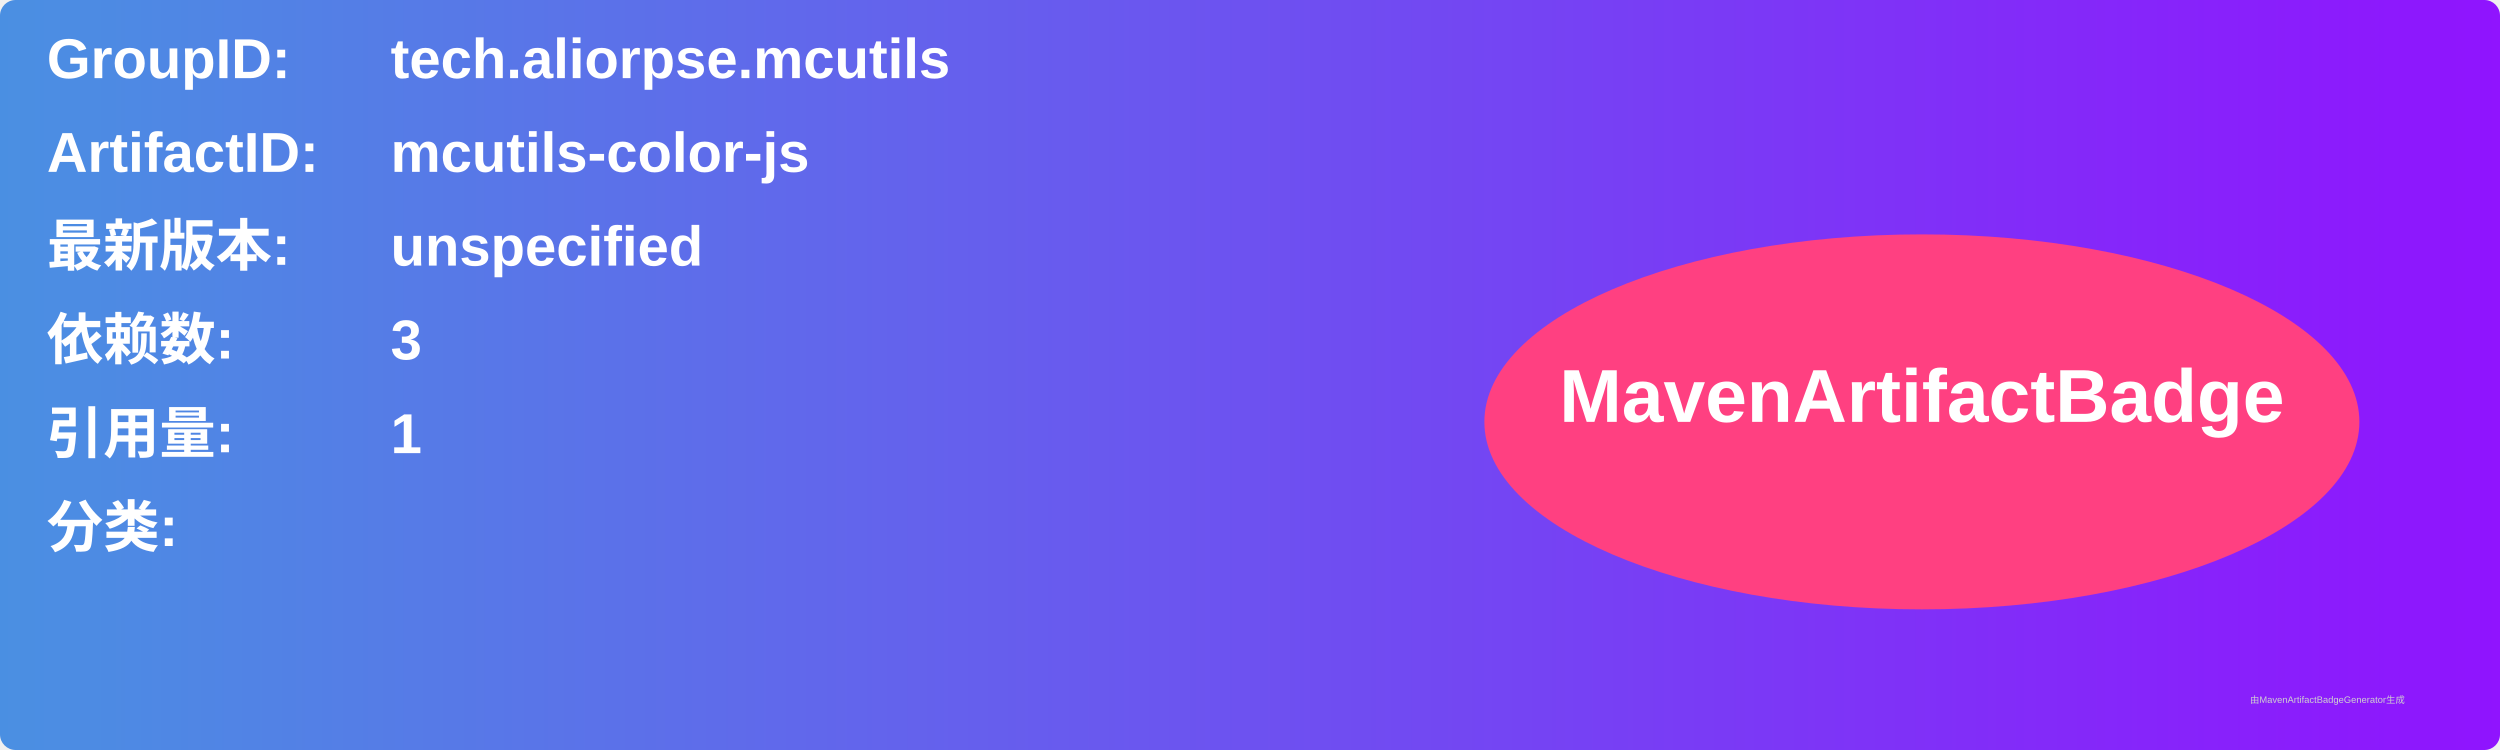
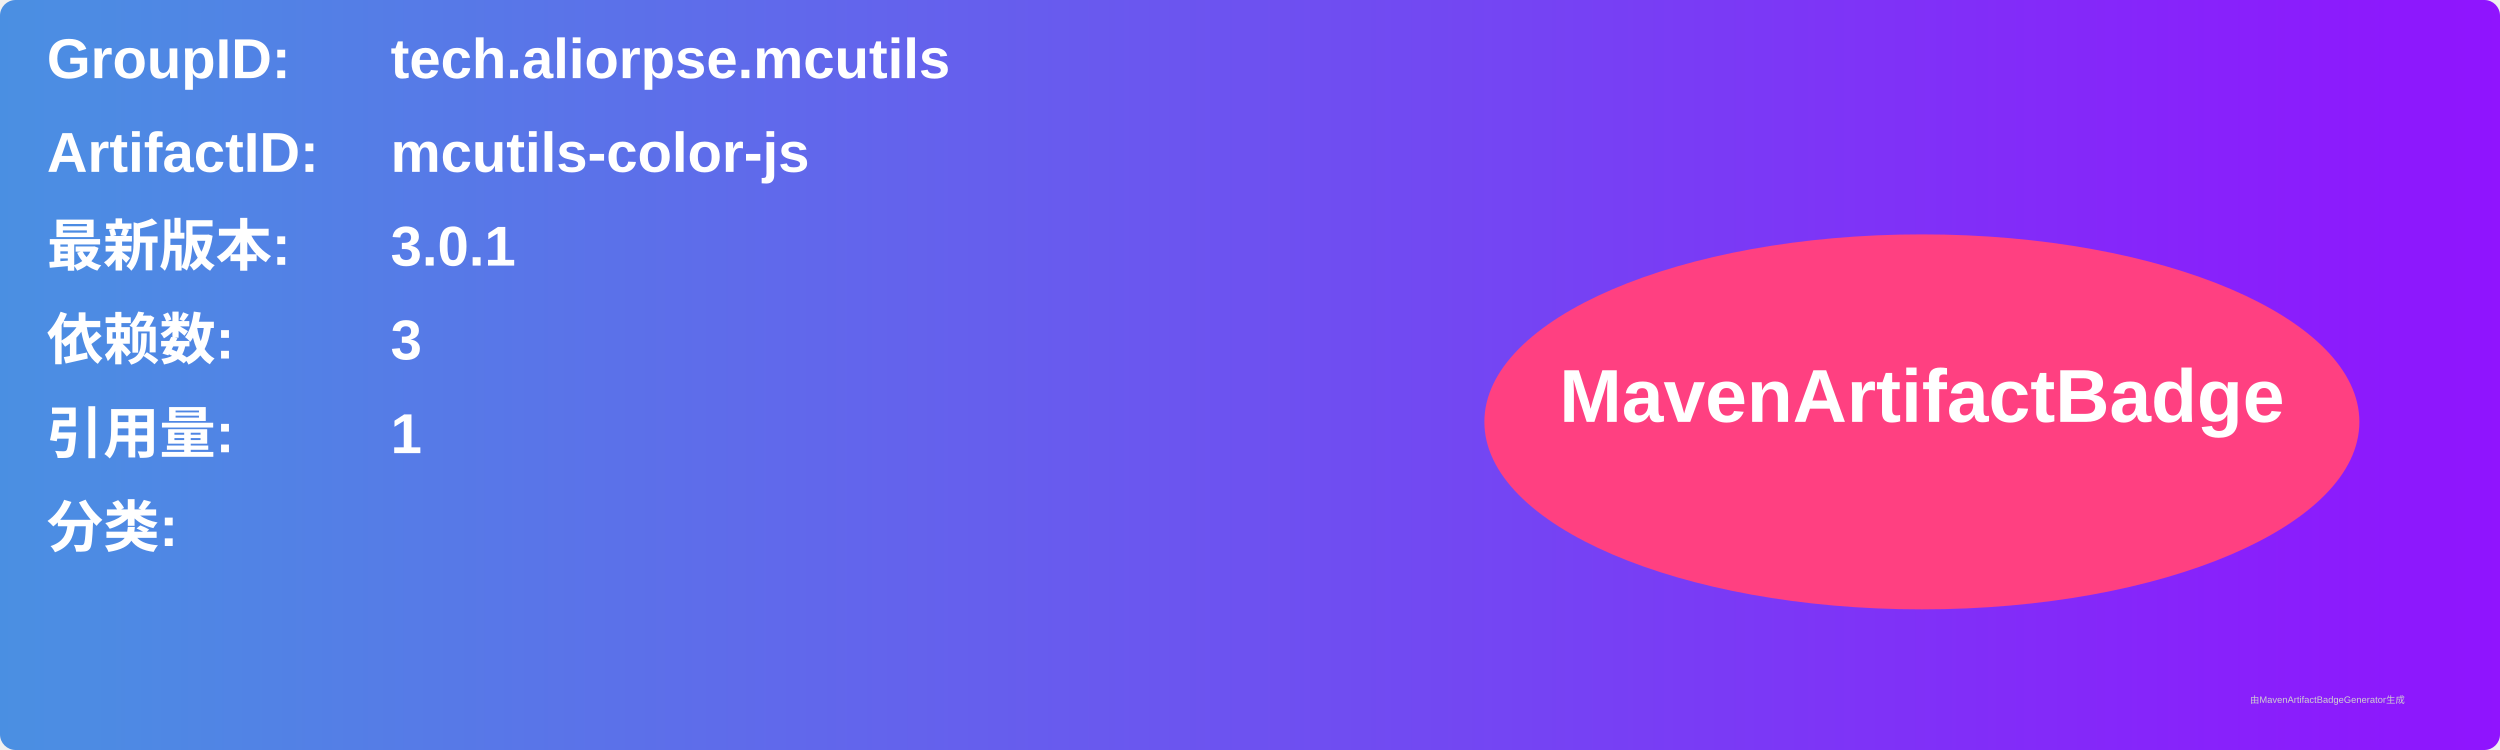
<svg xmlns="http://www.w3.org/2000/svg" width="800" height="240" viewBox="0 0 800 240">
  <linearGradient id="grad" x1="0%" y1="0%" x2="100%" y2="0%">
    <stop offset="0%" stop-color="#4a90e2" />
    <stop offset="100%" stop-color="#9013fe" />
  </linearGradient>
  <rect width="100%" height="100%" rx="5" ry="5" fill="url(#grad)" />
  <g transform="translate(15, 15)">
    <text x="0" y="10" font-family="Arial" font-size="18" fill="white" font-weight="bold" width="260">GroupID:</text>
    <text x="110" y="10" font-family="Arial" font-size="18" fill="white" font-weight="bold" width="460">tech.aliorpse.mcutils</text>
    <text x="0" y="40" font-family="Arial" font-size="18" fill="white" font-weight="bold" width="260">ArtifactID:</text>
    <text x="110" y="40" font-family="Arial" font-size="18" fill="white" font-weight="bold" width="460">mcutils-color-js</text>
    <text x="0" y="70" font-family="Arial" font-size="18" fill="white" font-weight="bold">最新版本:</text>
    <text x="110" y="70" font-family="Arial" font-size="18" fill="white" font-weight="bold">
-       <tspan font-weight="bold">unspecified</tspan>
+       <tspan font-weight="bold">3.0.1</tspan>
    </text>
    <text x="0" y="100" font-family="Arial" font-size="18" fill="white" font-weight="bold">依赖数: </text>
    <text x="110" y="100" font-family="Arial" font-size="18" fill="white">
      <tspan font-weight="bold">3</tspan>
    </text>
    <text x="0" y="130" font-family="Arial" font-size="18" fill="white" font-weight="bold">引用量: </text>
    <text x="110" y="130" font-family="Arial" font-size="18" fill="white">
      <tspan font-weight="bold">1</tspan>
    </text>
    <text x="0" y="160" font-family="Arial" font-size="18" fill="white" font-weight="bold">分类:</text>
    <text x="10" y="190" font-family="Arial" font-size="10" fill="white">
      <tspan font-weight="bold" />
    </text>
    <ellipse cx="600" cy="120" rx="140" ry="60" fill="#ff4081" />
    <text x="600" y="120" text-anchor="middle" font-family="Arial" font-size="24" fill="white" font-weight="bold">MavenArtifactBadge</text>
  </g>
  <text x="720" y="225" font-family="Arial" font-size="3" fill="#d0d0d0">由MavenArtifactBadgeGenerator生成</text>
</svg>
